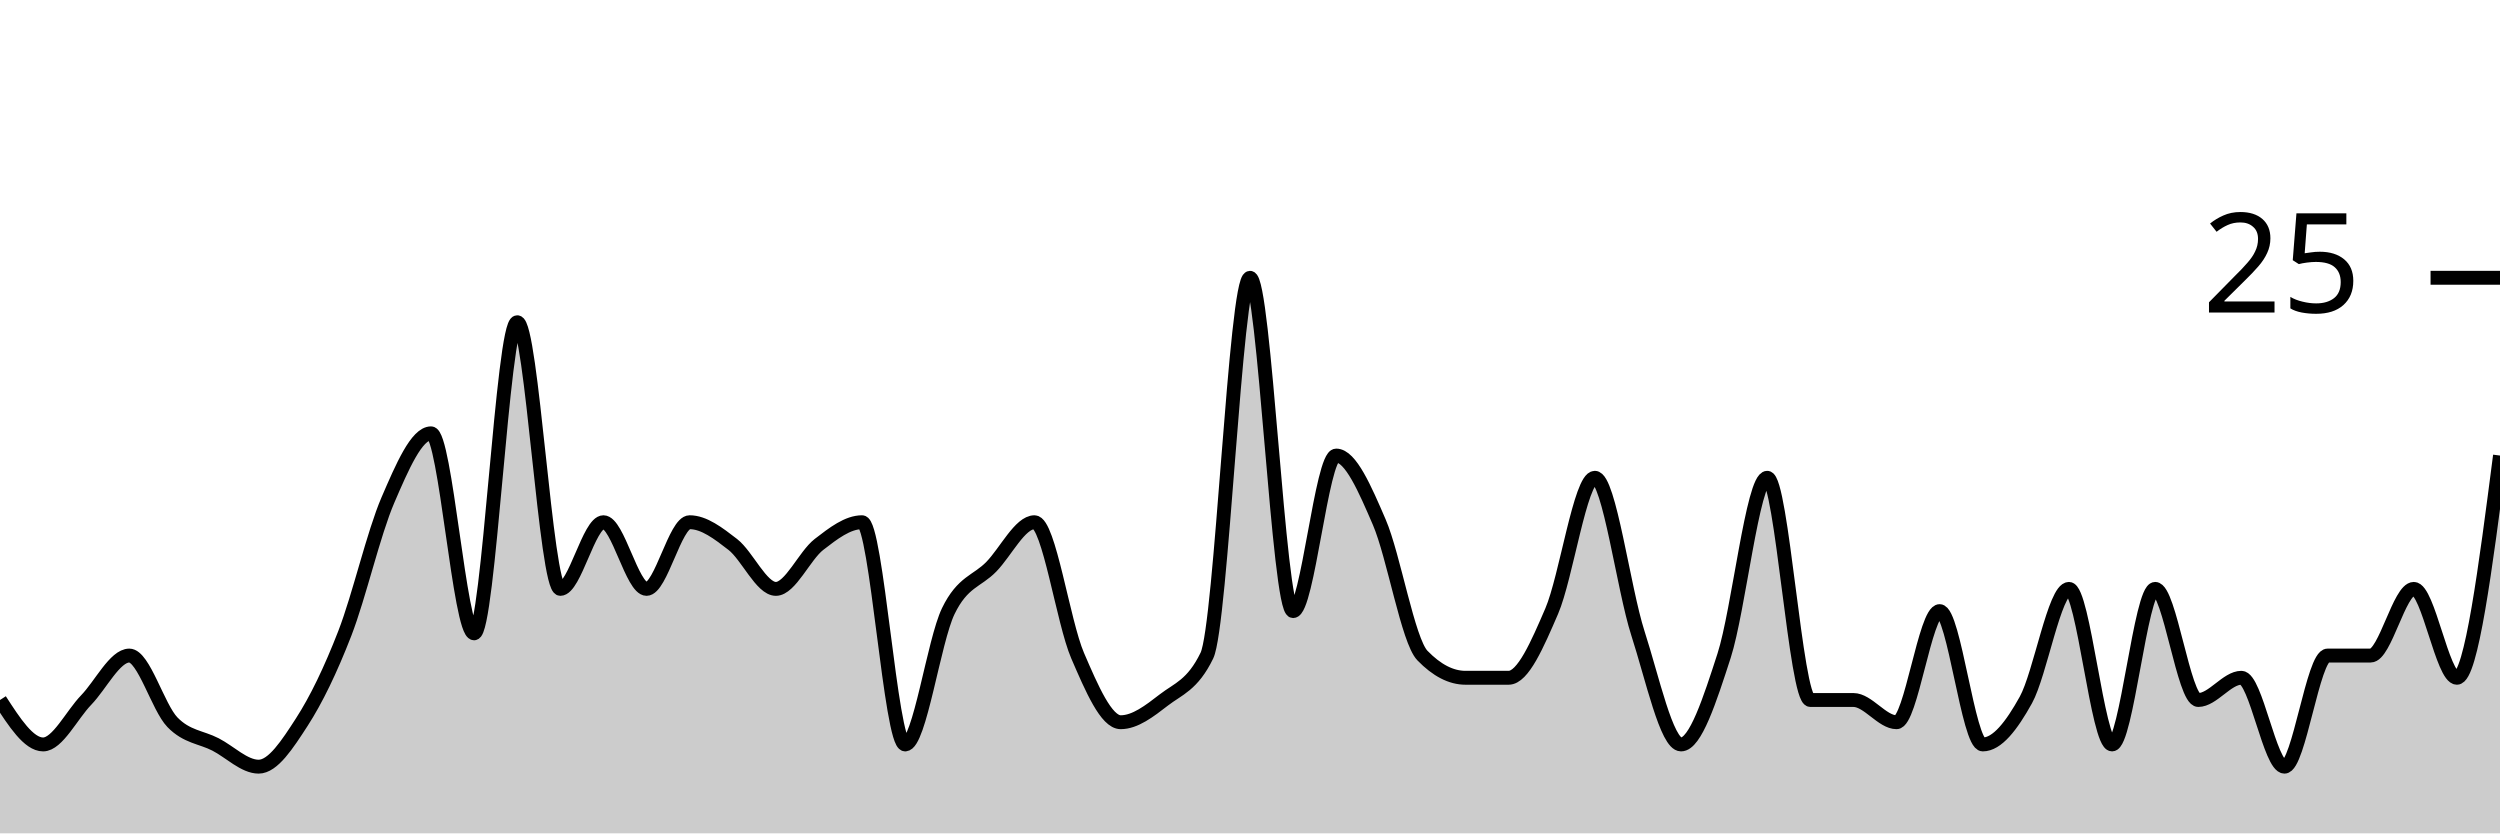
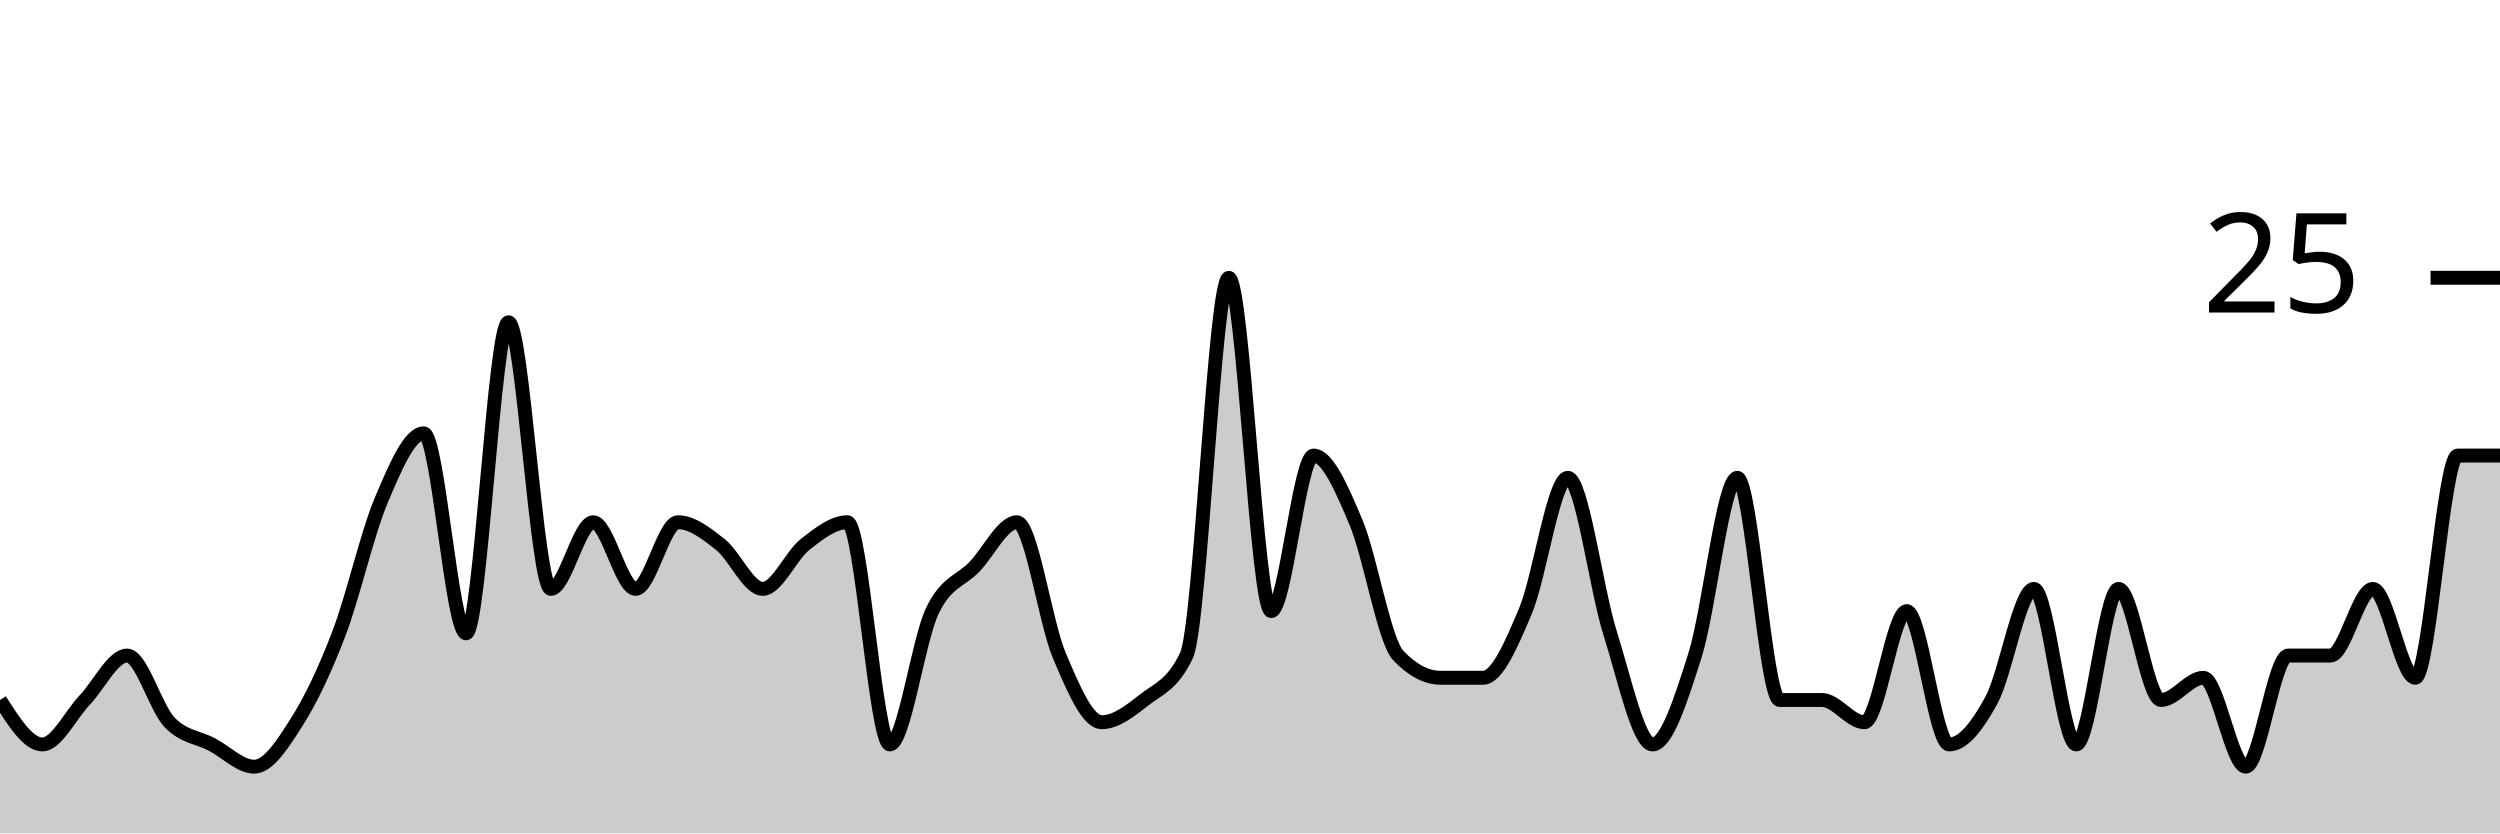
<svg xmlns="http://www.w3.org/2000/svg" viewBox="0 0 180 60">
  <g transform="translate(0,20)">
-     <path class="area" fill="rgba(0, 0, 0, 0.2)" d="M0,30.4C1.034,32,2.069,33.6,3.103,33.6C4.138,33.6,5.172,31.467,6.207,30.4C7.241,29.333,8.276,27.2,9.31,27.2C10.345,27.2,11.379,30.933,12.414,32C13.448,33.067,14.483,33.067,15.517,33.6C16.552,34.133,17.586,35.2,18.621,35.2C19.655,35.2,20.69,33.6,21.724,32C22.759,30.4,23.793,28.267,24.828,25.6C25.862,22.933,26.897,18.4,27.931,16C28.966,13.6,30,11.2,31.034,11.2C32.069,11.2,33.103,25.6,34.138,25.6C35.172,25.6,36.207,3.2,37.241,3.2C38.276,3.2,39.31,22.4,40.345,22.4C41.379,22.4,42.414,17.6,43.448,17.6C44.483,17.6,45.517,22.4,46.552,22.4C47.586,22.4,48.621,17.6,49.655,17.6C50.69,17.6,51.724,18.4,52.759,19.2C53.793,20,54.828,22.4,55.862,22.4C56.897,22.4,57.931,20,58.966,19.2C60,18.4,61.034,17.6,62.069,17.6C63.103,17.6,64.138,33.6,65.172,33.6C66.207,33.6,67.241,26.133,68.276,24C69.31,21.867,70.345,21.867,71.379,20.8C72.414,19.733,73.448,17.6,74.483,17.6C75.517,17.6,76.552,24.8,77.586,27.2C78.621,29.6,79.655,32,80.69,32C81.724,32,82.759,31.2,83.793,30.4C84.828,29.6,85.862,29.333,86.897,27.2C87.931,25.067,88.966,0,90,0C91.034,0,92.069,24,93.103,24C94.138,24,95.172,12.8,96.207,12.8C97.241,12.8,98.276,15.2,99.31,17.6C100.345,20,101.379,26.133,102.414,27.2C103.448,28.267,104.483,28.8,105.517,28.8C106.552,28.8,107.586,28.8,108.621,28.8C109.655,28.8,110.69,26.4,111.724,24C112.759,21.6,113.793,14.4,114.828,14.4C115.862,14.4,116.897,22.4,117.931,25.6C118.966,28.8,120,33.6,121.034,33.6C122.069,33.6,123.103,30.4,124.138,27.2C125.172,24,126.207,14.4,127.241,14.4C128.276,14.4,129.31,30.4,130.345,30.4C131.379,30.4,132.414,30.4,133.448,30.4C134.483,30.4,135.517,32,136.552,32C137.586,32,138.621,24,139.655,24C140.69,24,141.724,33.6,142.759,33.6C143.793,33.6,144.828,32.267,145.862,30.4C146.897,28.533,147.931,22.4,148.966,22.4C150,22.4,151.034,33.6,152.069,33.6C153.103,33.6,154.138,22.4,155.172,22.4C156.207,22.4,157.241,30.4,158.276,30.4C159.31,30.4,160.345,28.8,161.379,28.8C162.414,28.8,163.448,35.2,164.483,35.2C165.517,35.2,166.552,27.2,167.586,27.2C168.621,27.2,169.655,27.2,170.69,27.2C171.724,27.2,172.759,22.4,173.793,22.4C174.828,22.4,175.862,28.8,176.897,28.8C177.931,28.8,178.966,20.8,180,12.8L180,40C178.966,40,177.931,40,176.897,40C175.862,40,174.828,40,173.793,40C172.759,40,171.724,40,170.69,40C169.655,40,168.621,40,167.586,40C166.552,40,165.517,40,164.483,40C163.448,40,162.414,40,161.379,40C160.345,40,159.31,40,158.276,40C157.241,40,156.207,40,155.172,40C154.138,40,153.103,40,152.069,40C151.034,40,150,40,148.966,40C147.931,40,146.897,40,145.862,40C144.828,40,143.793,40,142.759,40C141.724,40,140.69,40,139.655,40C138.621,40,137.586,40,136.552,40C135.517,40,134.483,40,133.448,40C132.414,40,131.379,40,130.345,40C129.31,40,128.276,40,127.241,40C126.207,40,125.172,40,124.138,40C123.103,40,122.069,40,121.034,40C120,40,118.966,40,117.931,40C116.897,40,115.862,40,114.828,40C113.793,40,112.759,40,111.724,40C110.69,40,109.655,40,108.621,40C107.586,40,106.552,40,105.517,40C104.483,40,103.448,40,102.414,40C101.379,40,100.345,40,99.31,40C98.276,40,97.241,40,96.207,40C95.172,40,94.138,40,93.103,40C92.069,40,91.034,40,90,40C88.966,40,87.931,40,86.897,40C85.862,40,84.828,40,83.793,40C82.759,40,81.724,40,80.69,40C79.655,40,78.621,40,77.586,40C76.552,40,75.517,40,74.483,40C73.448,40,72.414,40,71.379,40C70.345,40,69.31,40,68.276,40C67.241,40,66.207,40,65.172,40C64.138,40,63.103,40,62.069,40C61.034,40,60,40,58.966,40C57.931,40,56.897,40,55.862,40C54.828,40,53.793,40,52.759,40C51.724,40,50.69,40,49.655,40C48.621,40,47.586,40,46.552,40C45.517,40,44.483,40,43.448,40C42.414,40,41.379,40,40.345,40C39.31,40,38.276,40,37.241,40C36.207,40,35.172,40,34.138,40C33.103,40,32.069,40,31.034,40C30,40,28.966,40,27.931,40C26.897,40,25.862,40,24.828,40C23.793,40,22.759,40,21.724,40C20.69,40,19.655,40,18.621,40C17.586,40,16.552,40,15.517,40C14.483,40,13.448,40,12.414,40C11.379,40,10.345,40,9.31,40C8.276,40,7.241,40,6.207,40C5.172,40,4.138,40,3.103,40C2.069,40,1.034,40,0,40Z" />
-     <path class="line" stroke="black" fill="none" d="M0,30.4C1.034,32,2.069,33.6,3.103,33.6C4.138,33.6,5.172,31.467,6.207,30.4C7.241,29.333,8.276,27.2,9.31,27.2C10.345,27.2,11.379,30.933,12.414,32C13.448,33.067,14.483,33.067,15.517,33.6C16.552,34.133,17.586,35.2,18.621,35.2C19.655,35.2,20.69,33.6,21.724,32C22.759,30.4,23.793,28.267,24.828,25.6C25.862,22.933,26.897,18.4,27.931,16C28.966,13.6,30,11.2,31.034,11.2C32.069,11.2,33.103,25.6,34.138,25.6C35.172,25.6,36.207,3.2,37.241,3.2C38.276,3.2,39.31,22.4,40.345,22.4C41.379,22.4,42.414,17.6,43.448,17.6C44.483,17.6,45.517,22.4,46.552,22.4C47.586,22.4,48.621,17.6,49.655,17.6C50.69,17.6,51.724,18.4,52.759,19.2C53.793,20,54.828,22.4,55.862,22.4C56.897,22.4,57.931,20,58.966,19.2C60,18.4,61.034,17.6,62.069,17.6C63.103,17.6,64.138,33.6,65.172,33.6C66.207,33.6,67.241,26.133,68.276,24C69.31,21.867,70.345,21.867,71.379,20.8C72.414,19.733,73.448,17.6,74.483,17.6C75.517,17.6,76.552,24.8,77.586,27.2C78.621,29.6,79.655,32,80.69,32C81.724,32,82.759,31.2,83.793,30.4C84.828,29.6,85.862,29.333,86.897,27.2C87.931,25.067,88.966,0,90,0C91.034,0,92.069,24,93.103,24C94.138,24,95.172,12.8,96.207,12.8C97.241,12.8,98.276,15.2,99.31,17.6C100.345,20,101.379,26.133,102.414,27.2C103.448,28.267,104.483,28.8,105.517,28.8C106.552,28.8,107.586,28.8,108.621,28.8C109.655,28.8,110.69,26.4,111.724,24C112.759,21.6,113.793,14.4,114.828,14.4C115.862,14.4,116.897,22.4,117.931,25.6C118.966,28.8,120,33.6,121.034,33.6C122.069,33.6,123.103,30.4,124.138,27.2C125.172,24,126.207,14.4,127.241,14.4C128.276,14.4,129.31,30.4,130.345,30.4C131.379,30.4,132.414,30.4,133.448,30.4C134.483,30.4,135.517,32,136.552,32C137.586,32,138.621,24,139.655,24C140.69,24,141.724,33.6,142.759,33.6C143.793,33.6,144.828,32.267,145.862,30.4C146.897,28.533,147.931,22.4,148.966,22.4C150,22.4,151.034,33.6,152.069,33.6C153.103,33.6,154.138,22.4,155.172,22.4C156.207,22.4,157.241,30.4,158.276,30.4C159.31,30.4,160.345,28.8,161.379,28.8C162.414,28.8,163.448,35.2,164.483,35.2C165.517,35.2,166.552,27.2,167.586,27.2C168.621,27.2,169.655,27.2,170.69,27.2C171.724,27.2,172.759,22.4,173.793,22.4C174.828,22.4,175.862,28.8,176.897,28.8C177.931,28.8,178.966,20.8,180,12.8" />
+     <path class="area" fill="rgba(0, 0, 0, 0.2)" d="M0,30.4C1.017,32,2.034,33.6,3.051,33.6C4.068,33.6,5.085,31.467,6.102,30.4C7.119,29.333,8.136,27.2,9.153,27.2C10.169,27.2,11.186,30.933,12.203,32C13.22,33.067,14.237,33.067,15.254,33.6C16.271,34.133,17.288,35.2,18.305,35.2C19.322,35.2,20.339,33.6,21.356,32C22.373,30.4,23.39,28.267,24.407,25.6C25.424,22.933,26.441,18.4,27.458,16C28.475,13.6,29.492,11.2,30.508,11.2C31.525,11.2,32.542,25.6,33.559,25.6C34.576,25.6,35.593,3.2,36.61,3.2C37.627,3.2,38.644,22.4,39.661,22.4C40.678,22.4,41.695,17.6,42.712,17.6C43.729,17.6,44.746,22.4,45.763,22.4C46.78,22.4,47.797,17.6,48.814,17.6C49.831,17.6,50.847,18.4,51.864,19.2C52.881,20,53.898,22.4,54.915,22.4C55.932,22.4,56.949,20,57.966,19.2C58.983,18.4,60,17.6,61.017,17.6C62.034,17.6,63.051,33.6,64.068,33.6C65.085,33.6,66.102,26.133,67.119,24C68.136,21.867,69.153,21.867,70.169,20.8C71.186,19.733,72.203,17.6,73.22,17.6C74.237,17.6,75.254,24.8,76.271,27.2C77.288,29.6,78.305,32,79.322,32C80.339,32,81.356,31.2,82.373,30.4C83.39,29.6,84.407,29.333,85.424,27.2C86.441,25.067,87.458,0,88.475,0C89.492,0,90.508,24,91.525,24C92.542,24,93.559,12.8,94.576,12.8C95.593,12.8,96.61,15.2,97.627,17.6C98.644,20,99.661,26.133,100.678,27.2C101.695,28.267,102.712,28.8,103.729,28.8C104.746,28.8,105.763,28.8,106.78,28.8C107.797,28.8,108.814,26.4,109.831,24C110.847,21.6,111.864,14.4,112.881,14.4C113.898,14.4,114.915,22.4,115.932,25.6C116.949,28.8,117.966,33.6,118.983,33.6C120,33.6,121.017,30.4,122.034,27.2C123.051,24,124.068,14.4,125.085,14.4C126.102,14.4,127.119,30.4,128.136,30.4C129.153,30.4,130.169,30.4,131.186,30.4C132.203,30.4,133.22,32,134.237,32C135.254,32,136.271,24,137.288,24C138.305,24,139.322,33.6,140.339,33.6C141.356,33.6,142.373,32.267,143.39,30.4C144.407,28.533,145.424,22.4,146.441,22.4C147.458,22.4,148.475,33.6,149.492,33.6C150.508,33.6,151.525,22.4,152.542,22.4C153.559,22.4,154.576,30.4,155.593,30.4C156.61,30.4,157.627,28.8,158.644,28.8C159.661,28.8,160.678,35.2,161.695,35.2C162.712,35.2,163.729,27.2,164.746,27.2C165.763,27.2,166.78,27.2,167.797,27.2C168.814,27.2,169.831,22.4,170.847,22.4C171.864,22.4,172.881,28.8,173.898,28.8C174.915,28.8,175.932,12.8,176.949,12.8C177.966,12.8,178.983,12.8,180,12.8L180,40C178.983,40,177.966,40,176.949,40C175.932,40,174.915,40,173.898,40C172.881,40,171.864,40,170.847,40C169.831,40,168.814,40,167.797,40C166.78,40,165.763,40,164.746,40C163.729,40,162.712,40,161.695,40C160.678,40,159.661,40,158.644,40C157.627,40,156.61,40,155.593,40C154.576,40,153.559,40,152.542,40C151.525,40,150.508,40,149.492,40C148.475,40,147.458,40,146.441,40C145.424,40,144.407,40,143.39,40C142.373,40,141.356,40,140.339,40C139.322,40,138.305,40,137.288,40C136.271,40,135.254,40,134.237,40C133.22,40,132.203,40,131.186,40C130.169,40,129.153,40,128.136,40C127.119,40,126.102,40,125.085,40C124.068,40,123.051,40,122.034,40C121.017,40,120,40,118.983,40C117.966,40,116.949,40,115.932,40C114.915,40,113.898,40,112.881,40C111.864,40,110.847,40,109.831,40C108.814,40,107.797,40,106.78,40C105.763,40,104.746,40,103.729,40C102.712,40,101.695,40,100.678,40C99.661,40,98.644,40,97.627,40C96.61,40,95.593,40,94.576,40C93.559,40,92.542,40,91.525,40C90.508,40,89.492,40,88.475,40C87.458,40,86.441,40,85.424,40C84.407,40,83.39,40,82.373,40C81.356,40,80.339,40,79.322,40C78.305,40,77.288,40,76.271,40C75.254,40,74.237,40,73.22,40C72.203,40,71.186,40,70.169,40C69.153,40,68.136,40,67.119,40C66.102,40,65.085,40,64.068,40C63.051,40,62.034,40,61.017,40C60,40,58.983,40,57.966,40C56.949,40,55.932,40,54.915,40C53.898,40,52.881,40,51.864,40C50.847,40,49.831,40,48.814,40C47.797,40,46.78,40,45.763,40C44.746,40,43.729,40,42.712,40C41.695,40,40.678,40,39.661,40C38.644,40,37.627,40,36.61,40C35.593,40,34.576,40,33.559,40C32.542,40,31.525,40,30.508,40C29.492,40,28.475,40,27.458,40C26.441,40,25.424,40,24.407,40C23.39,40,22.373,40,21.356,40C20.339,40,19.322,40,18.305,40C17.288,40,16.271,40,15.254,40C14.237,40,13.22,40,12.203,40C11.186,40,10.169,40,9.153,40C8.136,40,7.119,40,6.102,40C5.085,40,4.068,40,3.051,40C2.034,40,1.017,40,0,40Z" />
+     <path class="line" stroke="black" fill="none" d="M0,30.4C1.017,32,2.034,33.6,3.051,33.6C4.068,33.6,5.085,31.467,6.102,30.4C7.119,29.333,8.136,27.2,9.153,27.2C10.169,27.2,11.186,30.933,12.203,32C13.22,33.067,14.237,33.067,15.254,33.6C16.271,34.133,17.288,35.2,18.305,35.2C19.322,35.2,20.339,33.6,21.356,32C22.373,30.4,23.39,28.267,24.407,25.6C25.424,22.933,26.441,18.4,27.458,16C28.475,13.6,29.492,11.2,30.508,11.2C31.525,11.2,32.542,25.6,33.559,25.6C34.576,25.6,35.593,3.2,36.61,3.2C37.627,3.2,38.644,22.4,39.661,22.4C40.678,22.4,41.695,17.6,42.712,17.6C43.729,17.6,44.746,22.4,45.763,22.4C46.78,22.4,47.797,17.6,48.814,17.6C49.831,17.6,50.847,18.4,51.864,19.2C52.881,20,53.898,22.4,54.915,22.4C55.932,22.4,56.949,20,57.966,19.2C58.983,18.4,60,17.6,61.017,17.6C62.034,17.6,63.051,33.6,64.068,33.6C65.085,33.6,66.102,26.133,67.119,24C68.136,21.867,69.153,21.867,70.169,20.8C71.186,19.733,72.203,17.6,73.22,17.6C74.237,17.6,75.254,24.8,76.271,27.2C77.288,29.6,78.305,32,79.322,32C80.339,32,81.356,31.2,82.373,30.4C83.39,29.6,84.407,29.333,85.424,27.2C86.441,25.067,87.458,0,88.475,0C89.492,0,90.508,24,91.525,24C92.542,24,93.559,12.8,94.576,12.8C95.593,12.8,96.61,15.2,97.627,17.6C98.644,20,99.661,26.133,100.678,27.2C101.695,28.267,102.712,28.8,103.729,28.8C104.746,28.8,105.763,28.8,106.78,28.8C107.797,28.8,108.814,26.4,109.831,24C110.847,21.6,111.864,14.4,112.881,14.4C113.898,14.4,114.915,22.4,115.932,25.6C116.949,28.8,117.966,33.6,118.983,33.6C120,33.6,121.017,30.4,122.034,27.2C123.051,24,124.068,14.4,125.085,14.4C126.102,14.4,127.119,30.4,128.136,30.4C129.153,30.4,130.169,30.4,131.186,30.4C132.203,30.4,133.22,32,134.237,32C135.254,32,136.271,24,137.288,24C138.305,24,139.322,33.6,140.339,33.6C141.356,33.6,142.373,32.267,143.39,30.4C144.407,28.533,145.424,22.4,146.441,22.4C147.458,22.4,148.475,33.6,149.492,33.6C150.508,33.6,151.525,22.4,152.542,22.4C153.559,22.4,154.576,30.4,155.593,30.4C156.61,30.4,157.627,28.8,158.644,28.8C159.661,28.8,160.678,35.2,161.695,35.2C162.712,35.2,163.729,27.2,164.746,27.2C165.763,27.2,166.78,27.2,167.797,27.2C168.814,27.2,169.831,22.4,170.847,22.4C171.864,22.4,172.881,28.8,173.898,28.8C174.915,28.8,175.932,12.8,176.949,12.8C177.966,12.8,178.983,12.8,180,12.8" />
    <path class="axis-ceiling" stroke-width="1" stroke="black" fill="none" d="M175,0L180,0" />
    <text class="axis-ceiling-label" font-family="sans-serif" text-anchor="end" font-size="10px" x="170" y="2.5">25</text>
  </g>
</svg>
